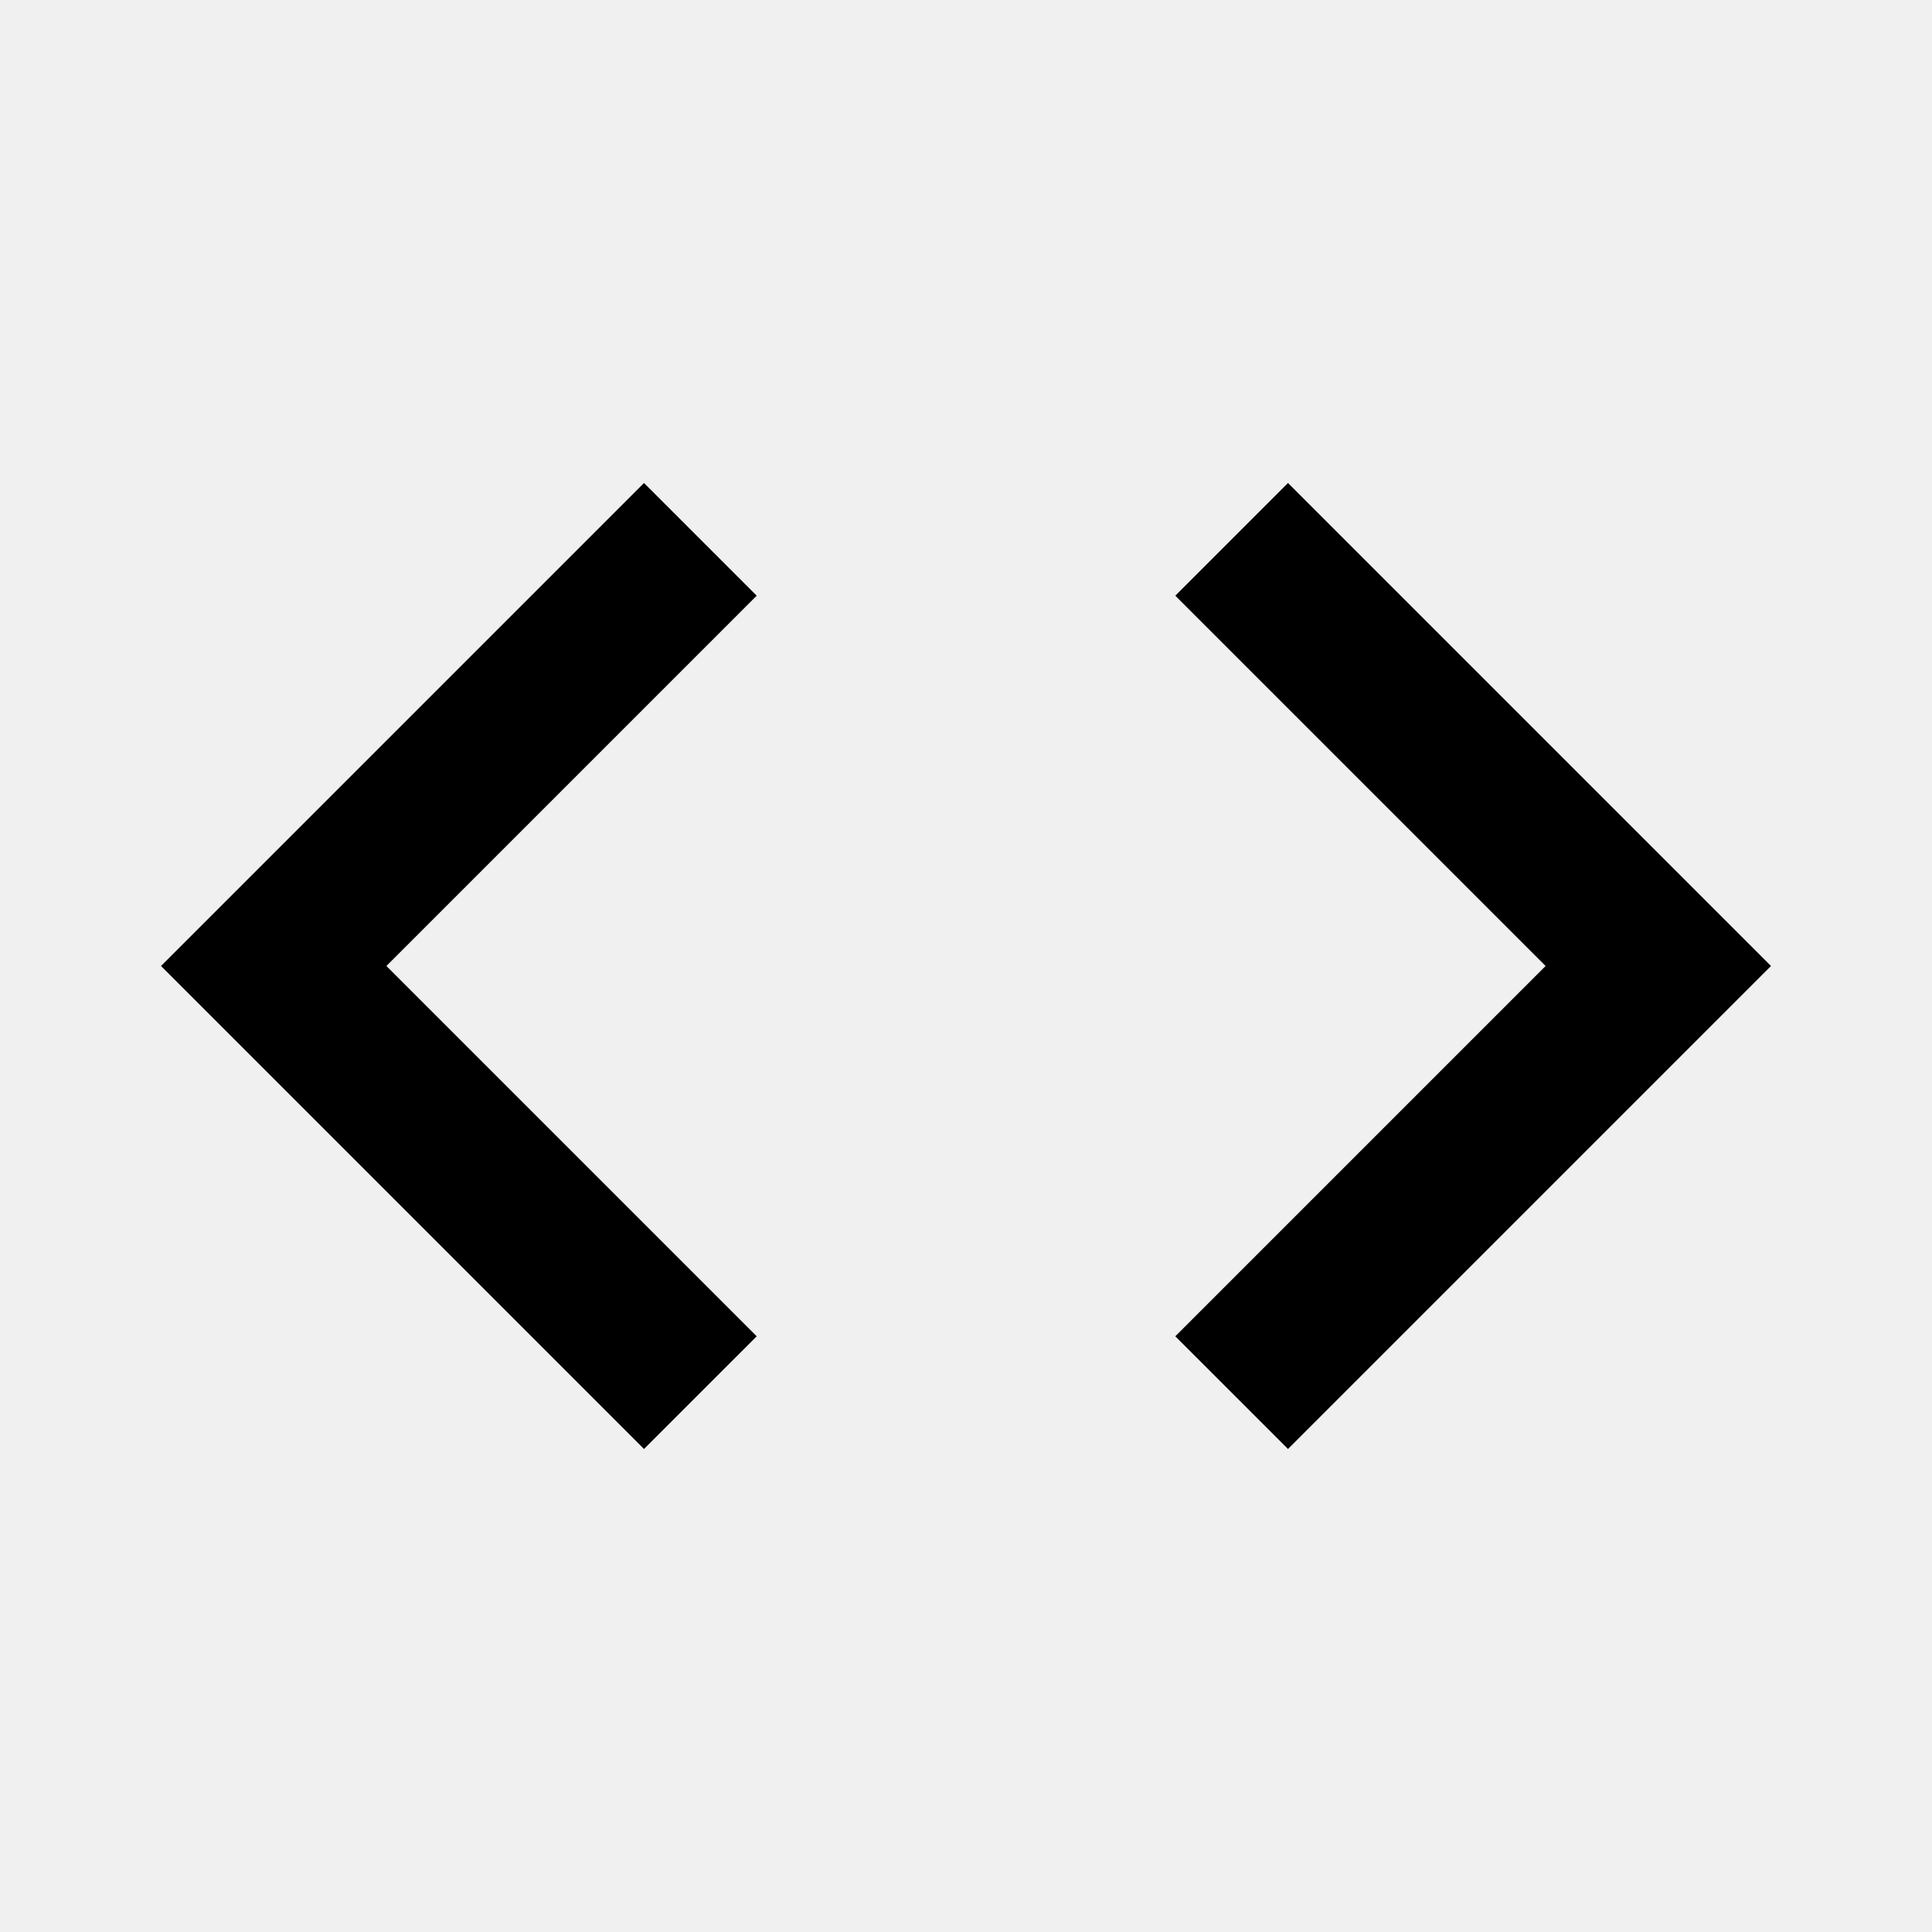
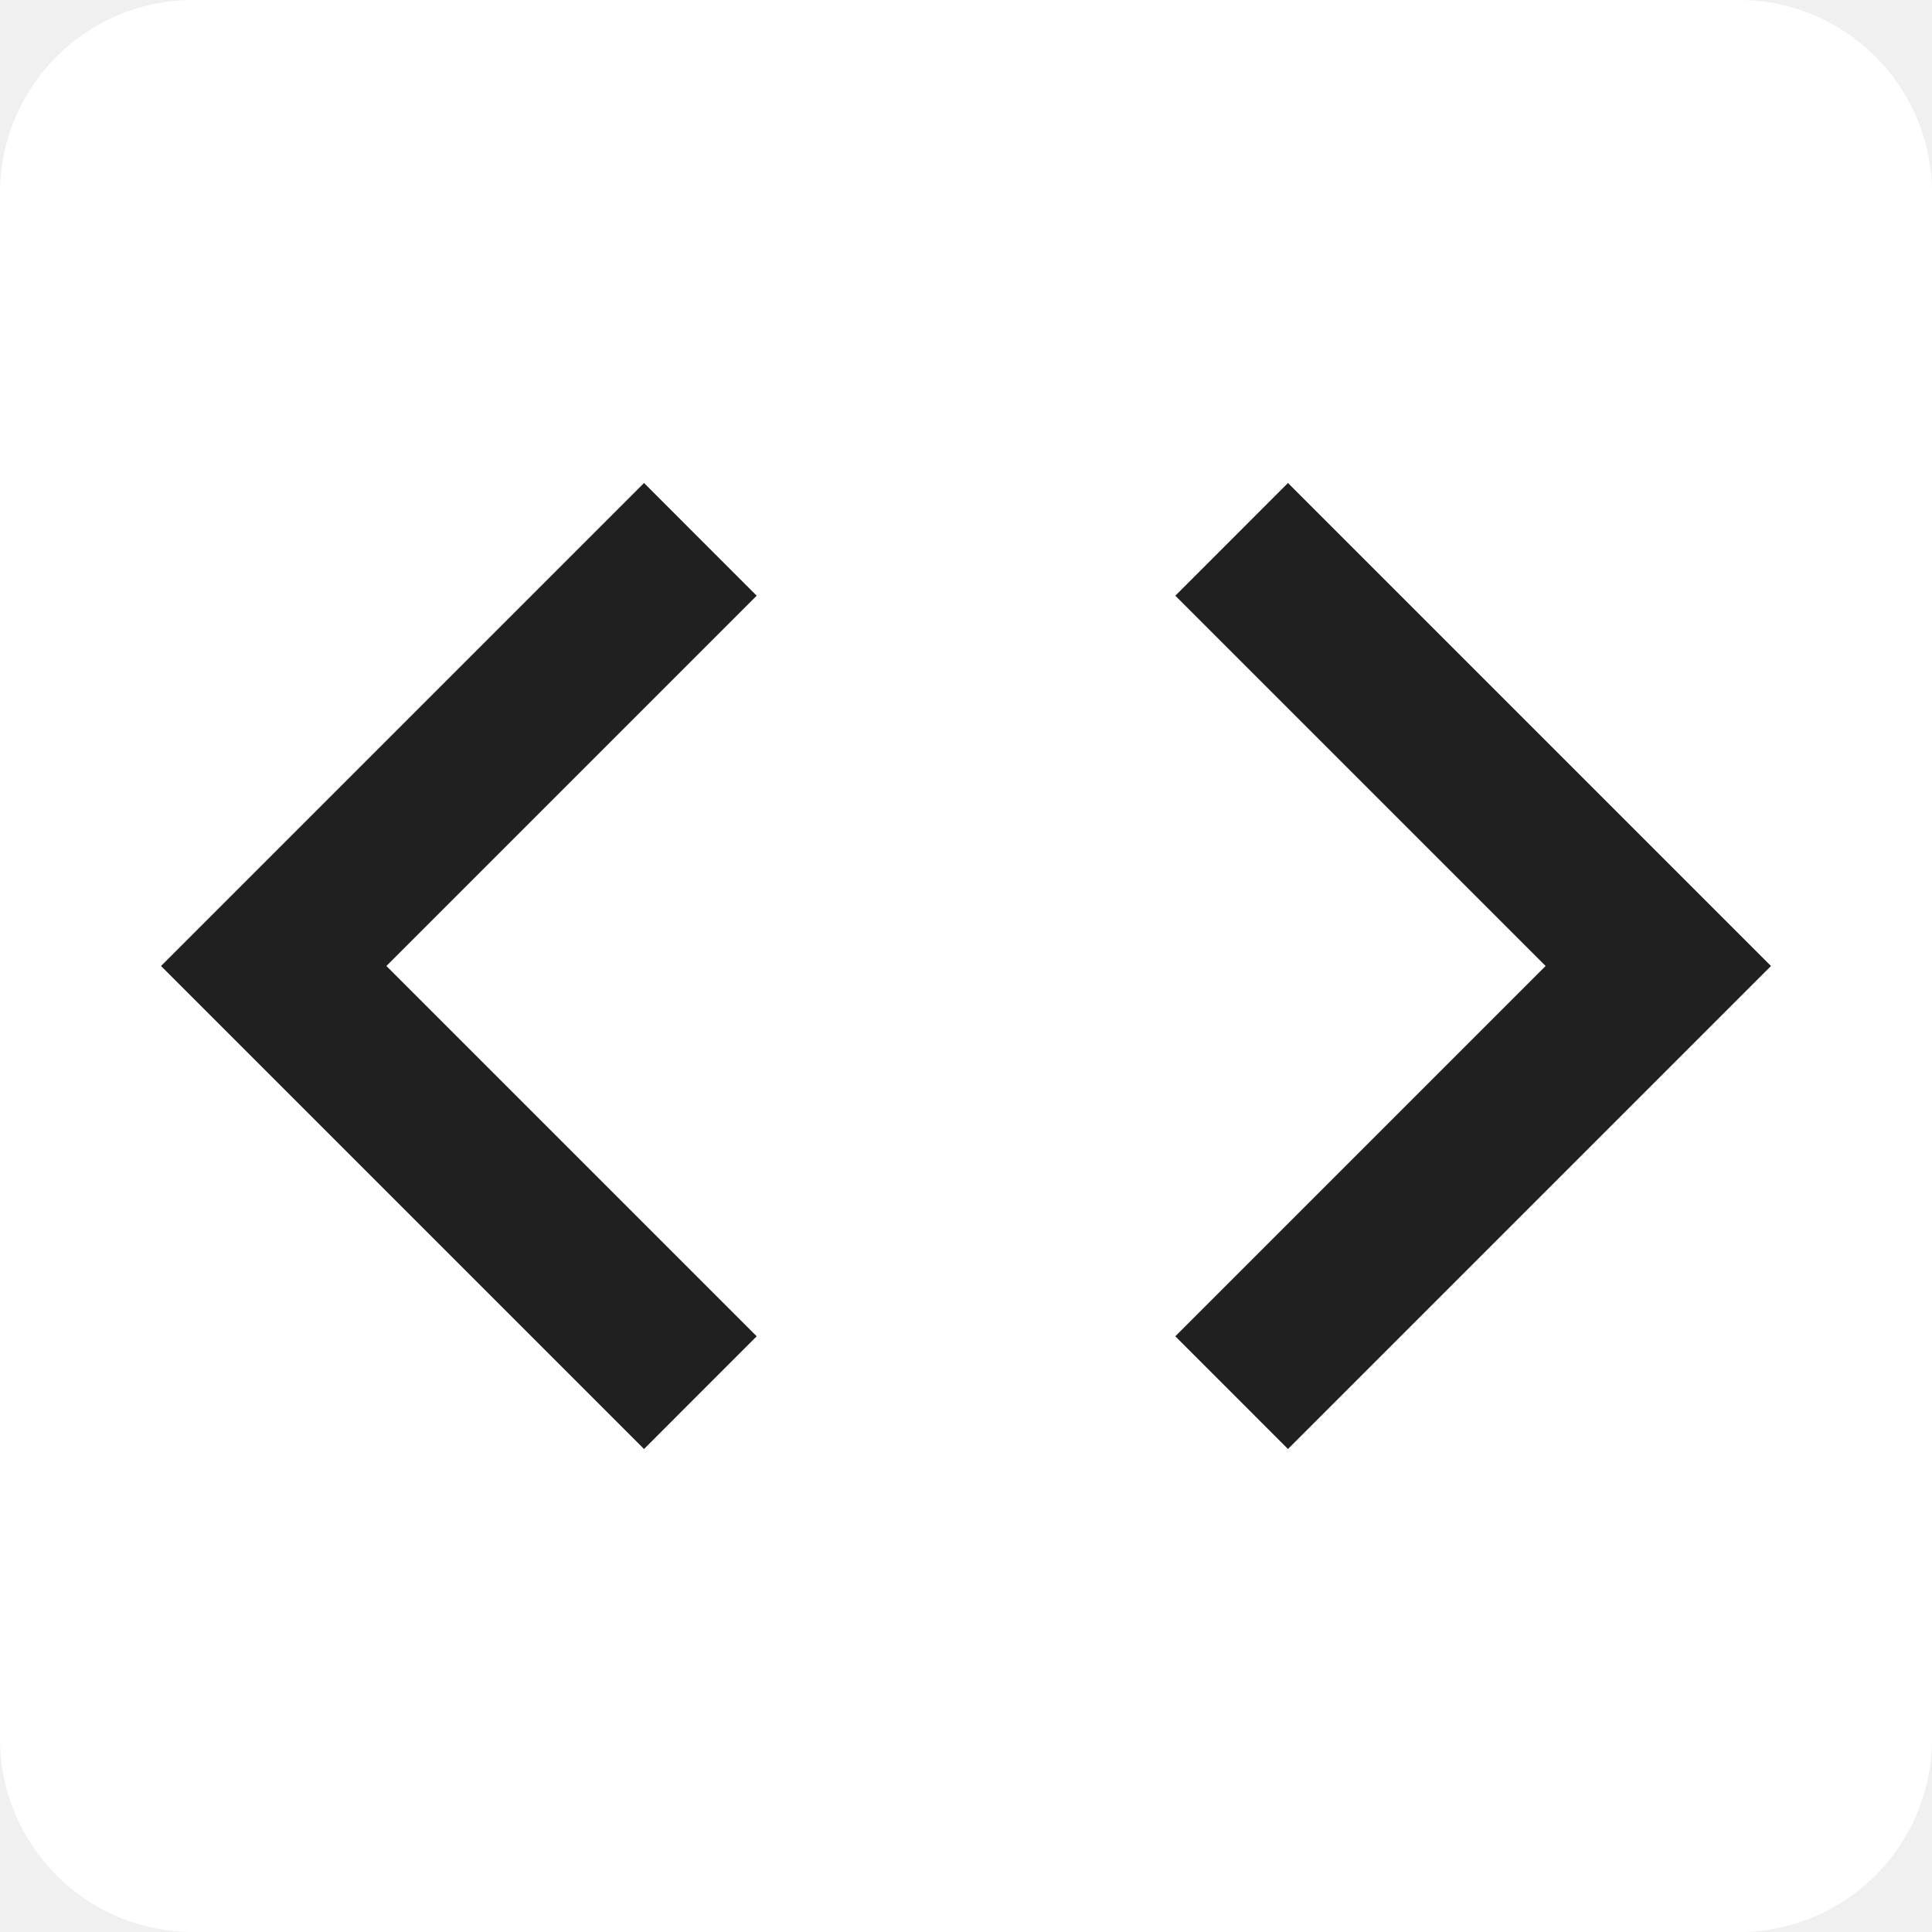
- <svg xmlns="http://www.w3.org/2000/svg" viewBox="0 0 24 24">
-   <path d="M14.6,16.6L19.2,12L14.6,7.4L16,6L22,12L16,18L14.6,16.6M9.4,16.6L4.8,12L9.4,7.4L8,6L2,12L8,18L9.4,16.6Z" />
+ <svg xmlns="http://www.w3.org/2000/svg" width="50" height="50" viewBox="0 0 50 50" fill="none">
+   <rect width="50" height="50" rx="5" fill="white" />
+   <path d="M30.417 34.583L40 25L30.417 15.417L33.333 12.5L45.833 25L33.333 37.5L30.417 34.583ZM19.583 34.583L10 25L19.583 15.417L16.667 12.5L4.167 25L16.667 37.5L19.583 34.583Z" fill="#202020" />
</svg>
